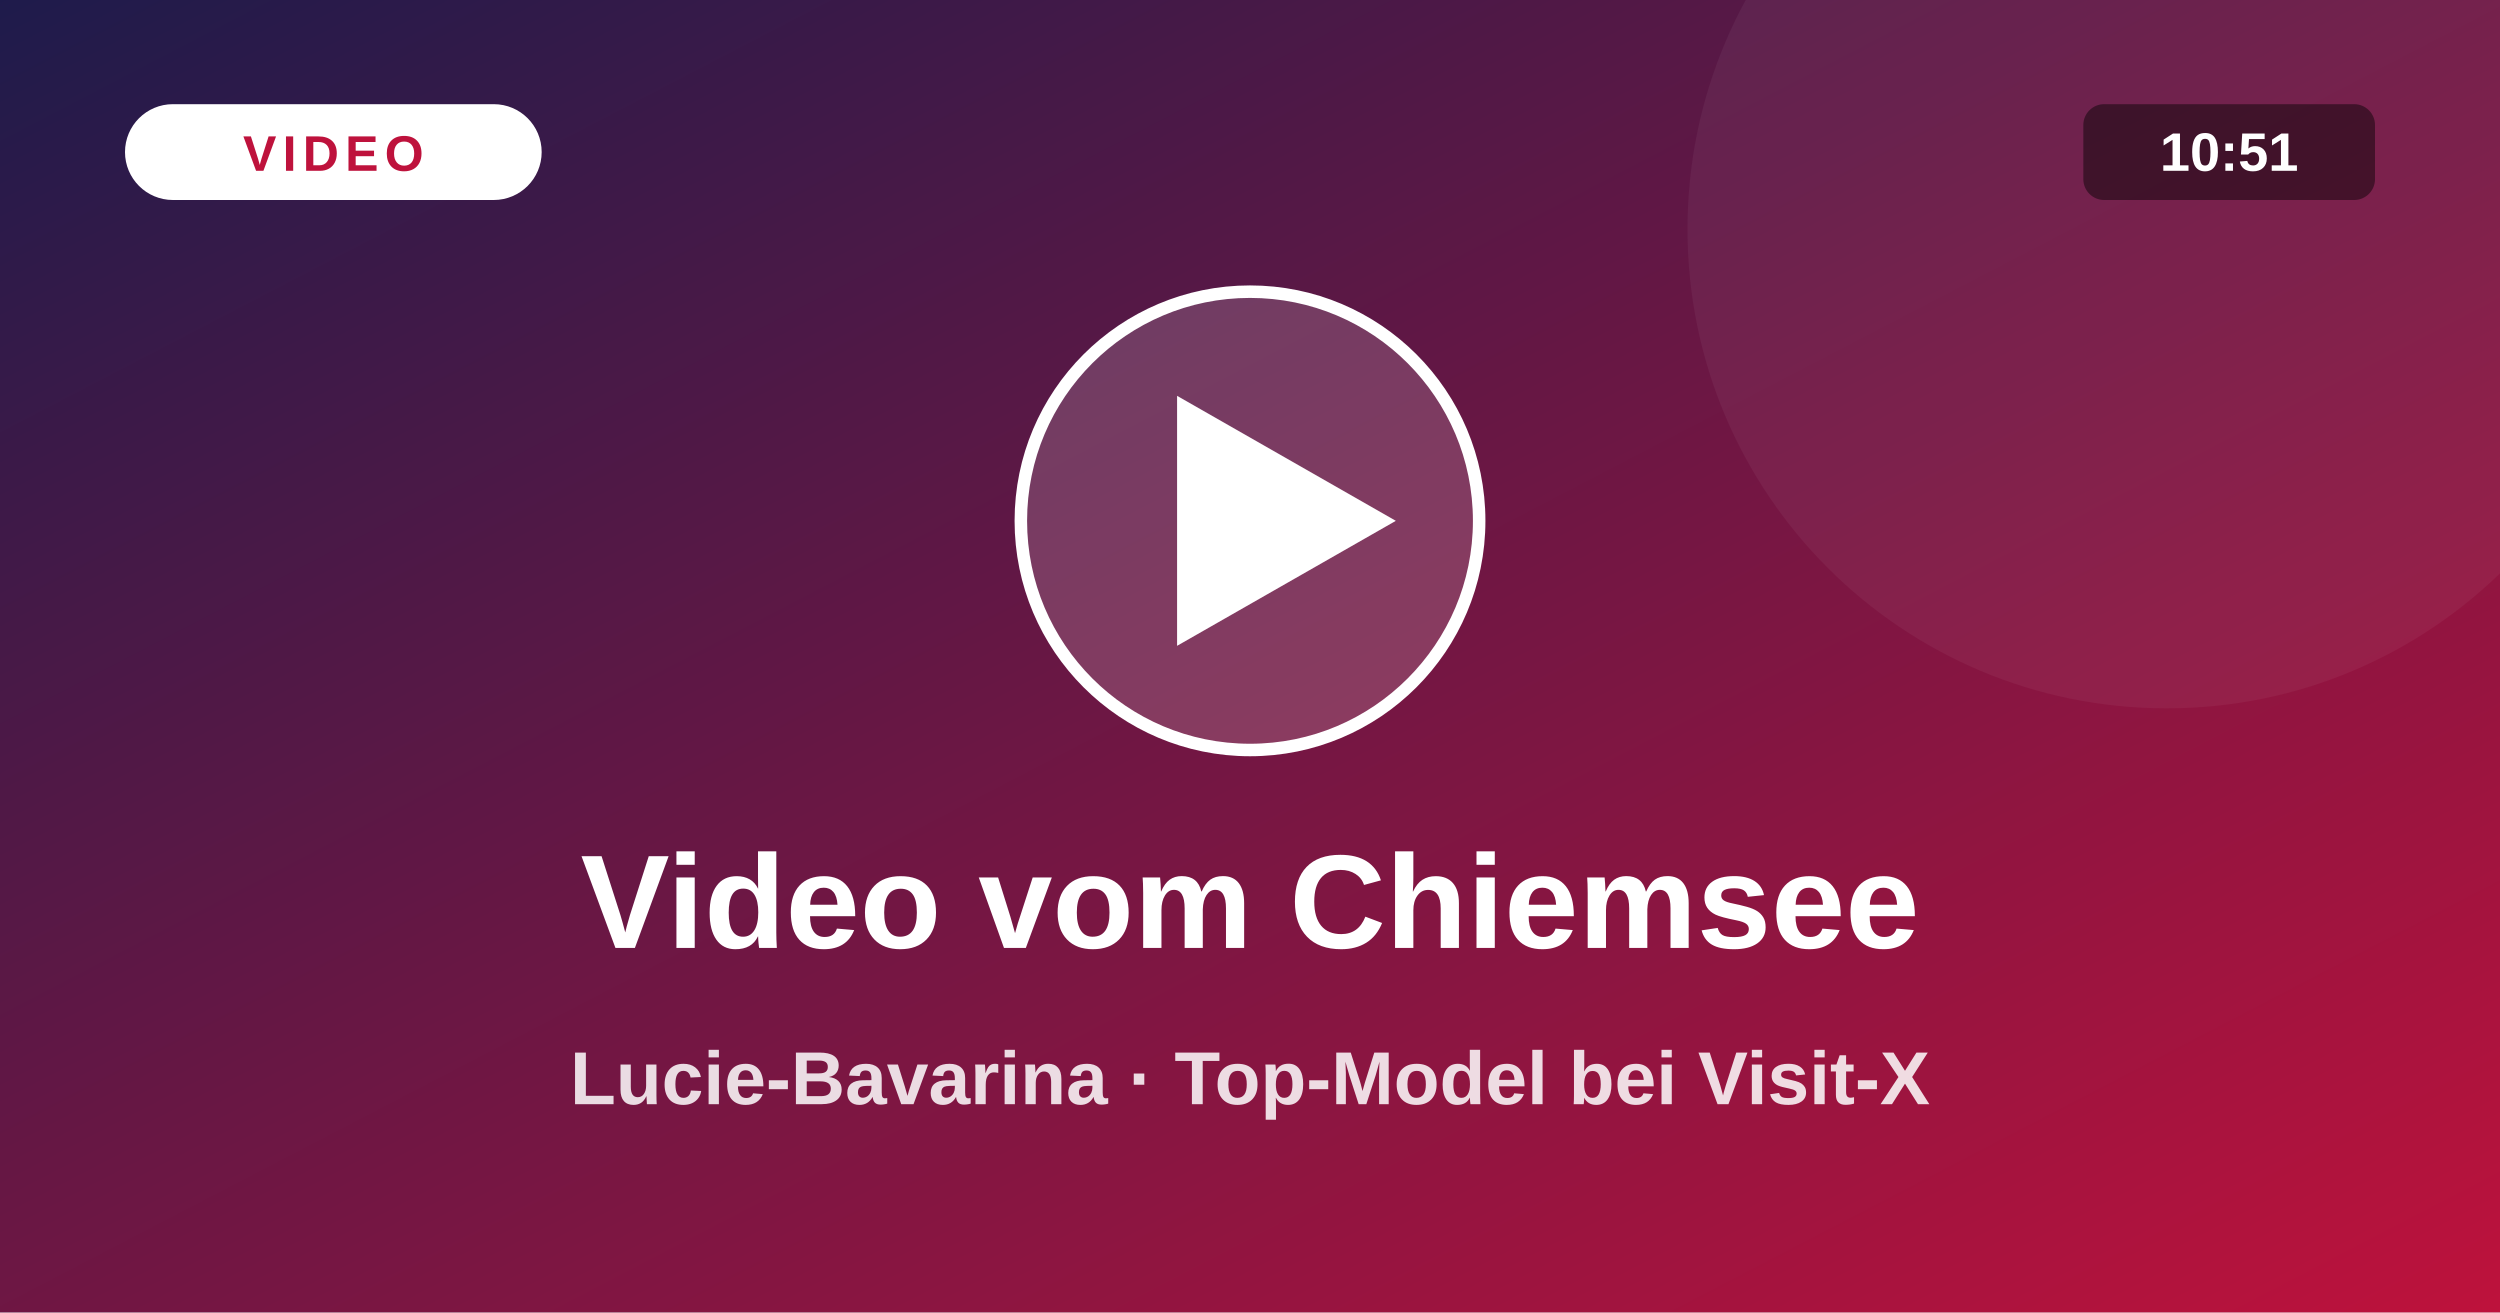
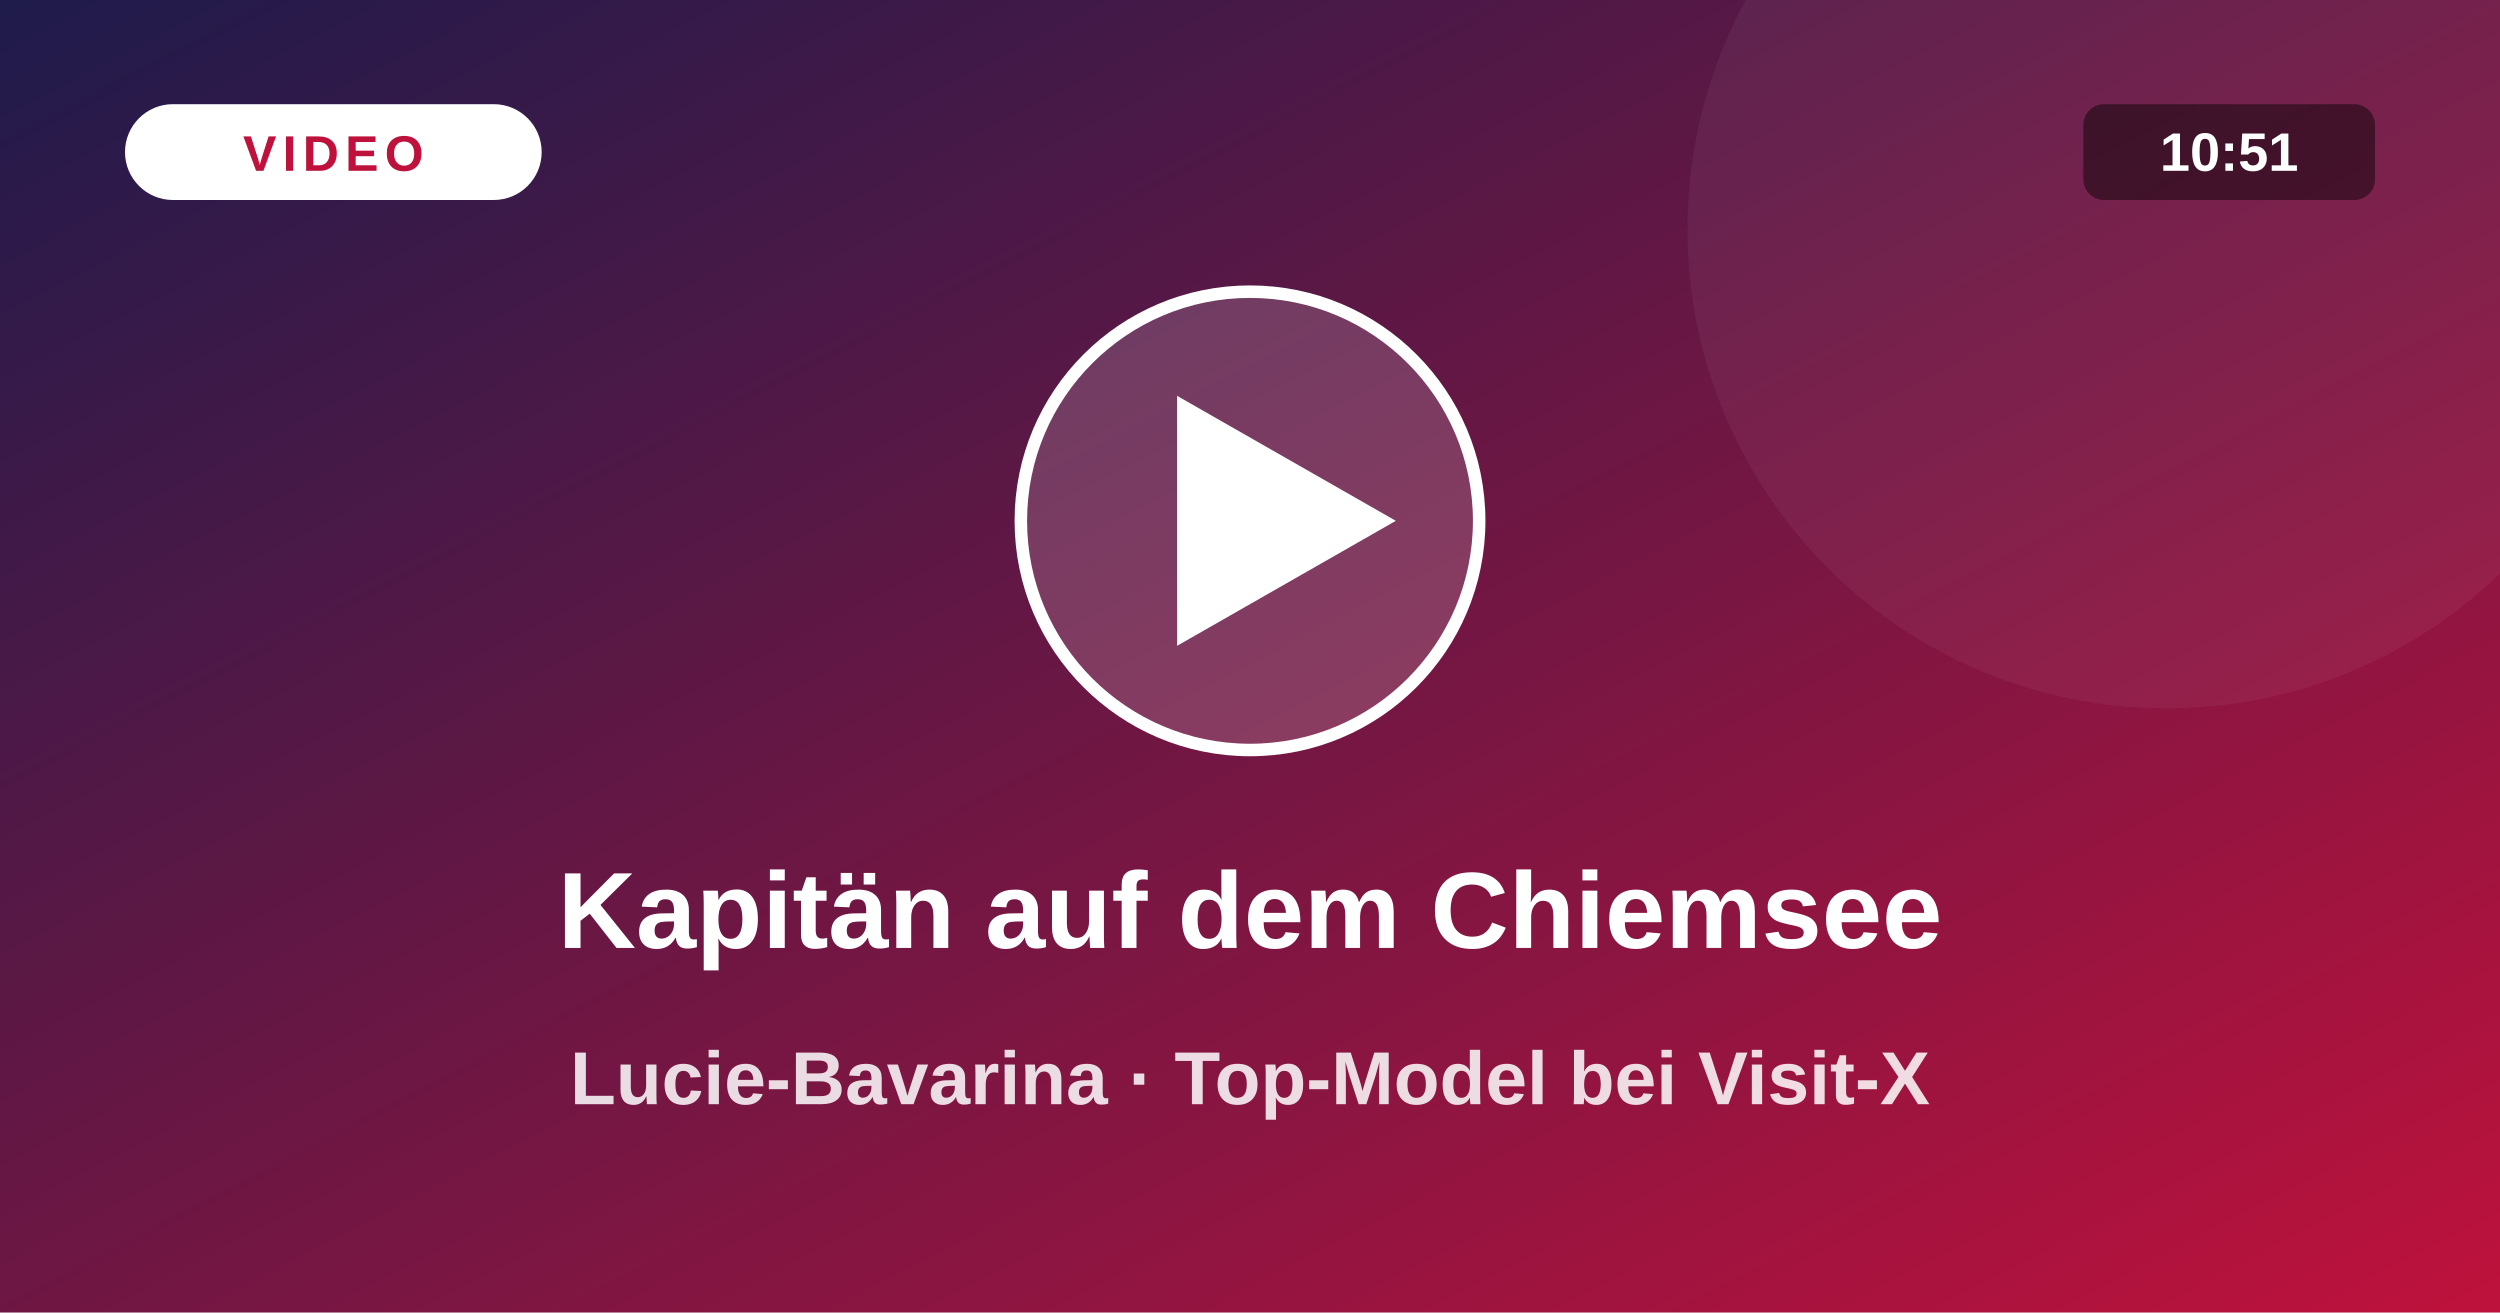
<svg xmlns="http://www.w3.org/2000/svg" viewBox="0 0 1200 630">
  <defs>
    <linearGradient id="vg" x1="0" y1="0" x2="1" y2="1">
      <stop offset="0" stop-color="#1e1b4b" />
      <stop offset="1" stop-color="#be123c" />
    </linearGradient>
  </defs>
  <rect width="1200" height="630" fill="url(#vg)" />
  <circle cx="1040" cy="110" r="230" fill="#fff" fill-opacity=".05" />
  <circle cx="600" cy="250" r="110" fill="#fff" fill-opacity=".16" stroke="#fff" stroke-width="6" />
  <path d="M565 190 L565 310 L670 250 Z" fill="#fff" />
  <rect x="60" y="50" width="200" height="46" rx="23" fill="#fff" />
  <text x="160" y="82" text-anchor="middle" font-size="24" font-weight="800" fill="#be123c" letter-spacing="3" font-family="system-ui,Arial,sans-serif">VIDEO</text>
  <rect x="1000" y="50" width="140" height="46" rx="10" fill="#000" fill-opacity=".45" />
  <text x="1070" y="82" text-anchor="middle" font-size="26" font-weight="700" fill="#fff" font-family="system-ui,Arial,sans-serif">10:51</text>
-   <text x="600" y="455" text-anchor="middle" font-size="64" font-weight="800" fill="#fff" font-family="system-ui,Arial,sans-serif">Video vom Chiemsee</text>
+   <text x="600" y="455" text-anchor="middle" font-size="52" font-weight="800" fill="#fff" font-family="system-ui,Arial,sans-serif">Kapitän auf dem Chiemsee</text>
  <text x="600" y="530" text-anchor="middle" font-size="36" font-weight="600" fill="#fff" fill-opacity=".85" font-family="system-ui,Arial,sans-serif">Lucie-Bavarina · Top-Model bei Visit-X</text>
</svg>
